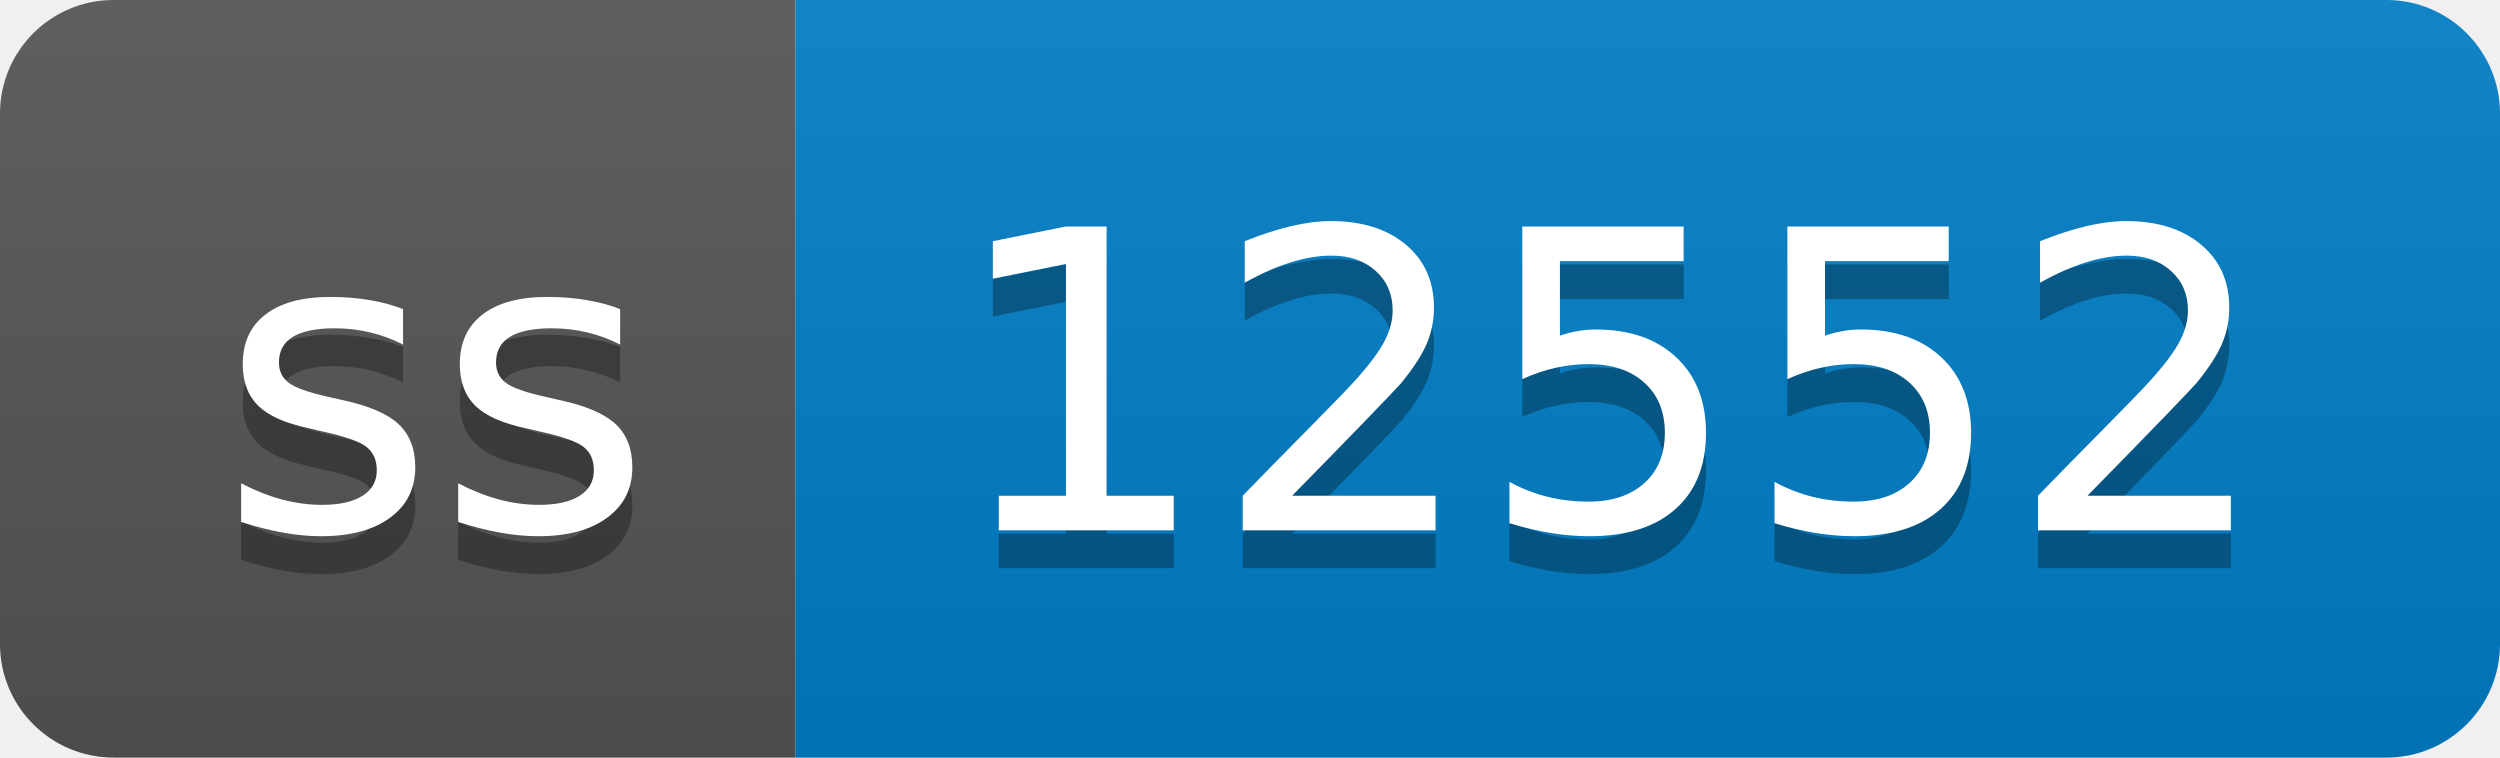
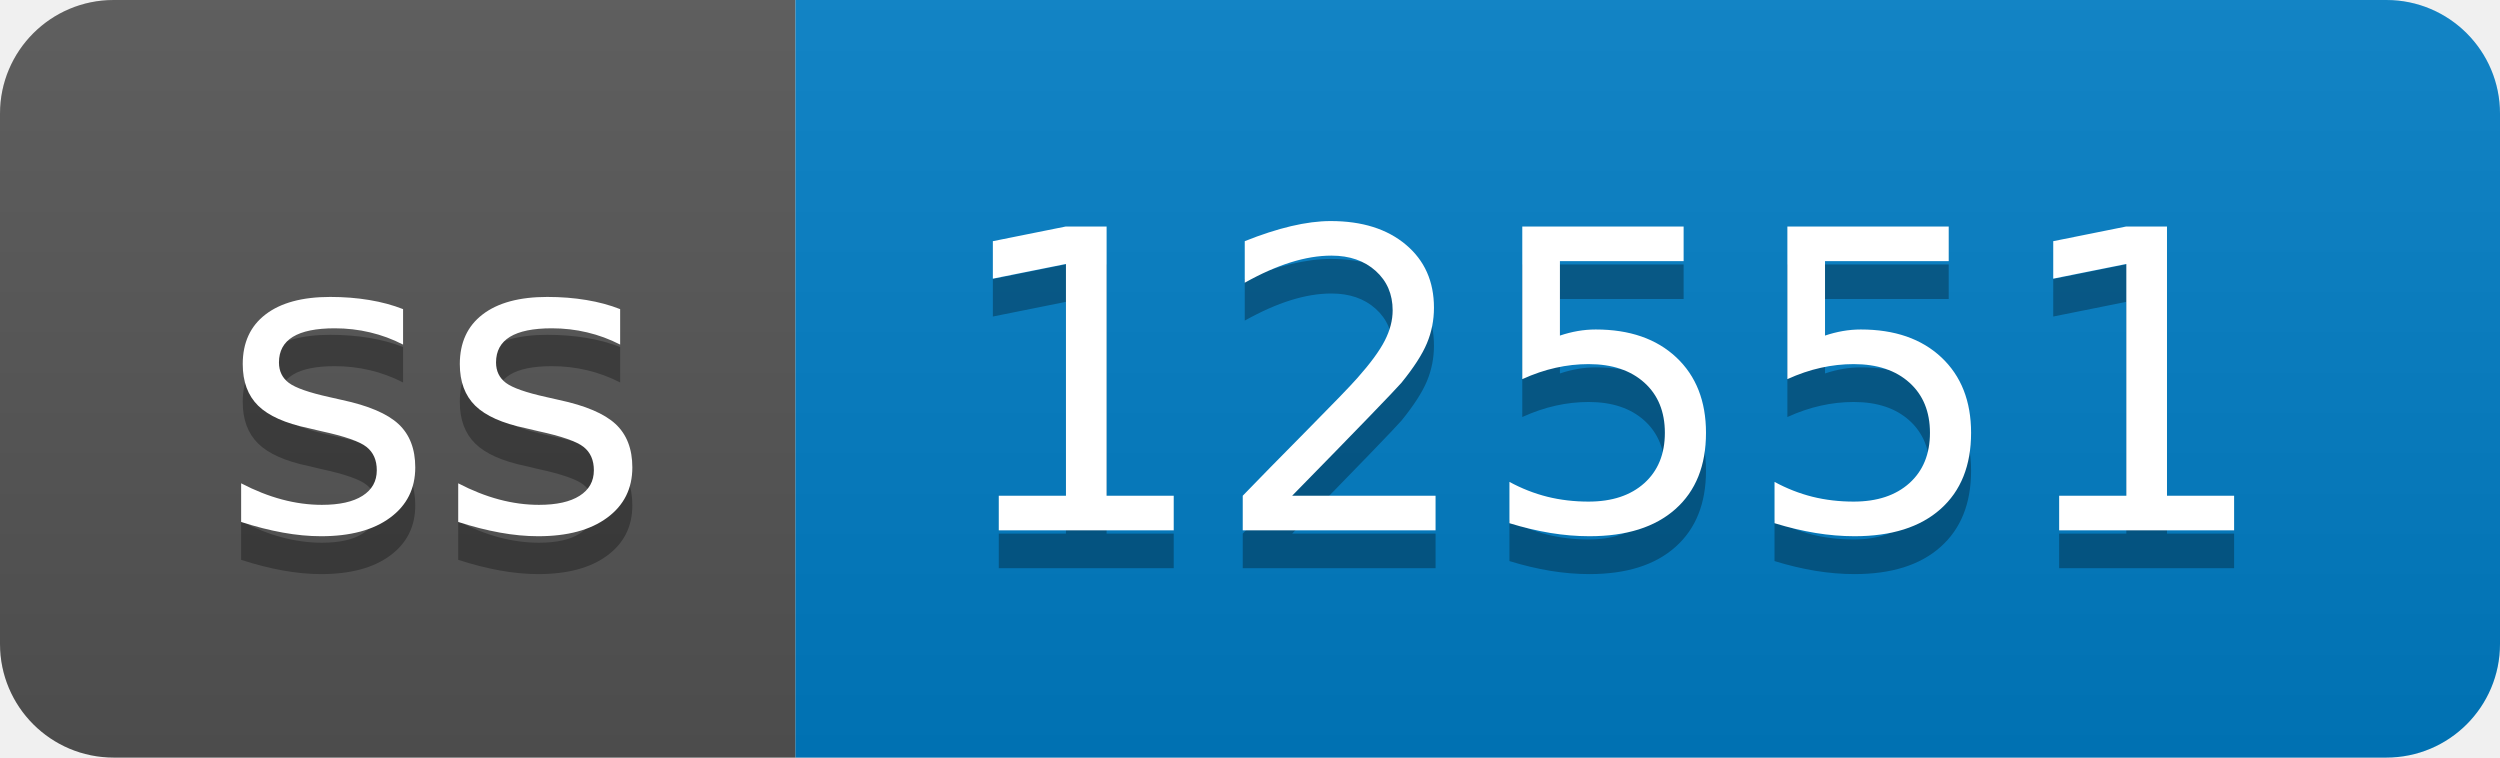
- <svg xmlns="http://www.w3.org/2000/svg" width="66" height="20" role="img" aria-label="ss: 12552">
+ <svg xmlns="http://www.w3.org/2000/svg" width="66" height="20" role="img" aria-label="ss: 12551">
  <linearGradient id="s" x2="0" y2="100%">
    <stop offset="0" stop-color="#bbb" stop-opacity=".1" />
    <stop offset="1" stop-opacity=".1" />
  </linearGradient>
  <clipPath id="r">
    <rect width="66" height="20" rx="3" fill="#fff" />
  </clipPath>
  <g clip-path="url(#r)">
    <rect width="21" height="20" fill="#555" />
    <rect x="21" width="45" height="20" fill="#007ec6" />
    <rect width="66" height="20" fill="url(#s)" />
  </g>
  <g fill="#fff" text-anchor="middle" font-family="Verdana,Geneva,DejaVu Sans,sans-serif" text-rendering="geometricPrecision" font-size="110">
    <text aria-hidden="true" x="115" y="150" fill="#010101" fill-opacity=".3" transform="scale(.1)" textLength="110">ss</text>
    <text x="115" y="140" transform="scale(.1)" fill="#fff" textLength="110">ss</text>
-     <text aria-hidden="true" x="425" y="150" fill="#010101" fill-opacity=".3" transform="scale(.1)" textLength="350">12552</text>
-     <text x="425" y="140" transform="scale(.1)" fill="#fff" textLength="350">12552</text>
+     <text aria-hidden="true" x="425" y="150" fill="#010101" fill-opacity=".3" transform="scale(.1)" textLength="350">12551</text>
+     <text x="425" y="140" transform="scale(.1)" fill="#fff" textLength="350">12551</text>
  </g>
</svg>
